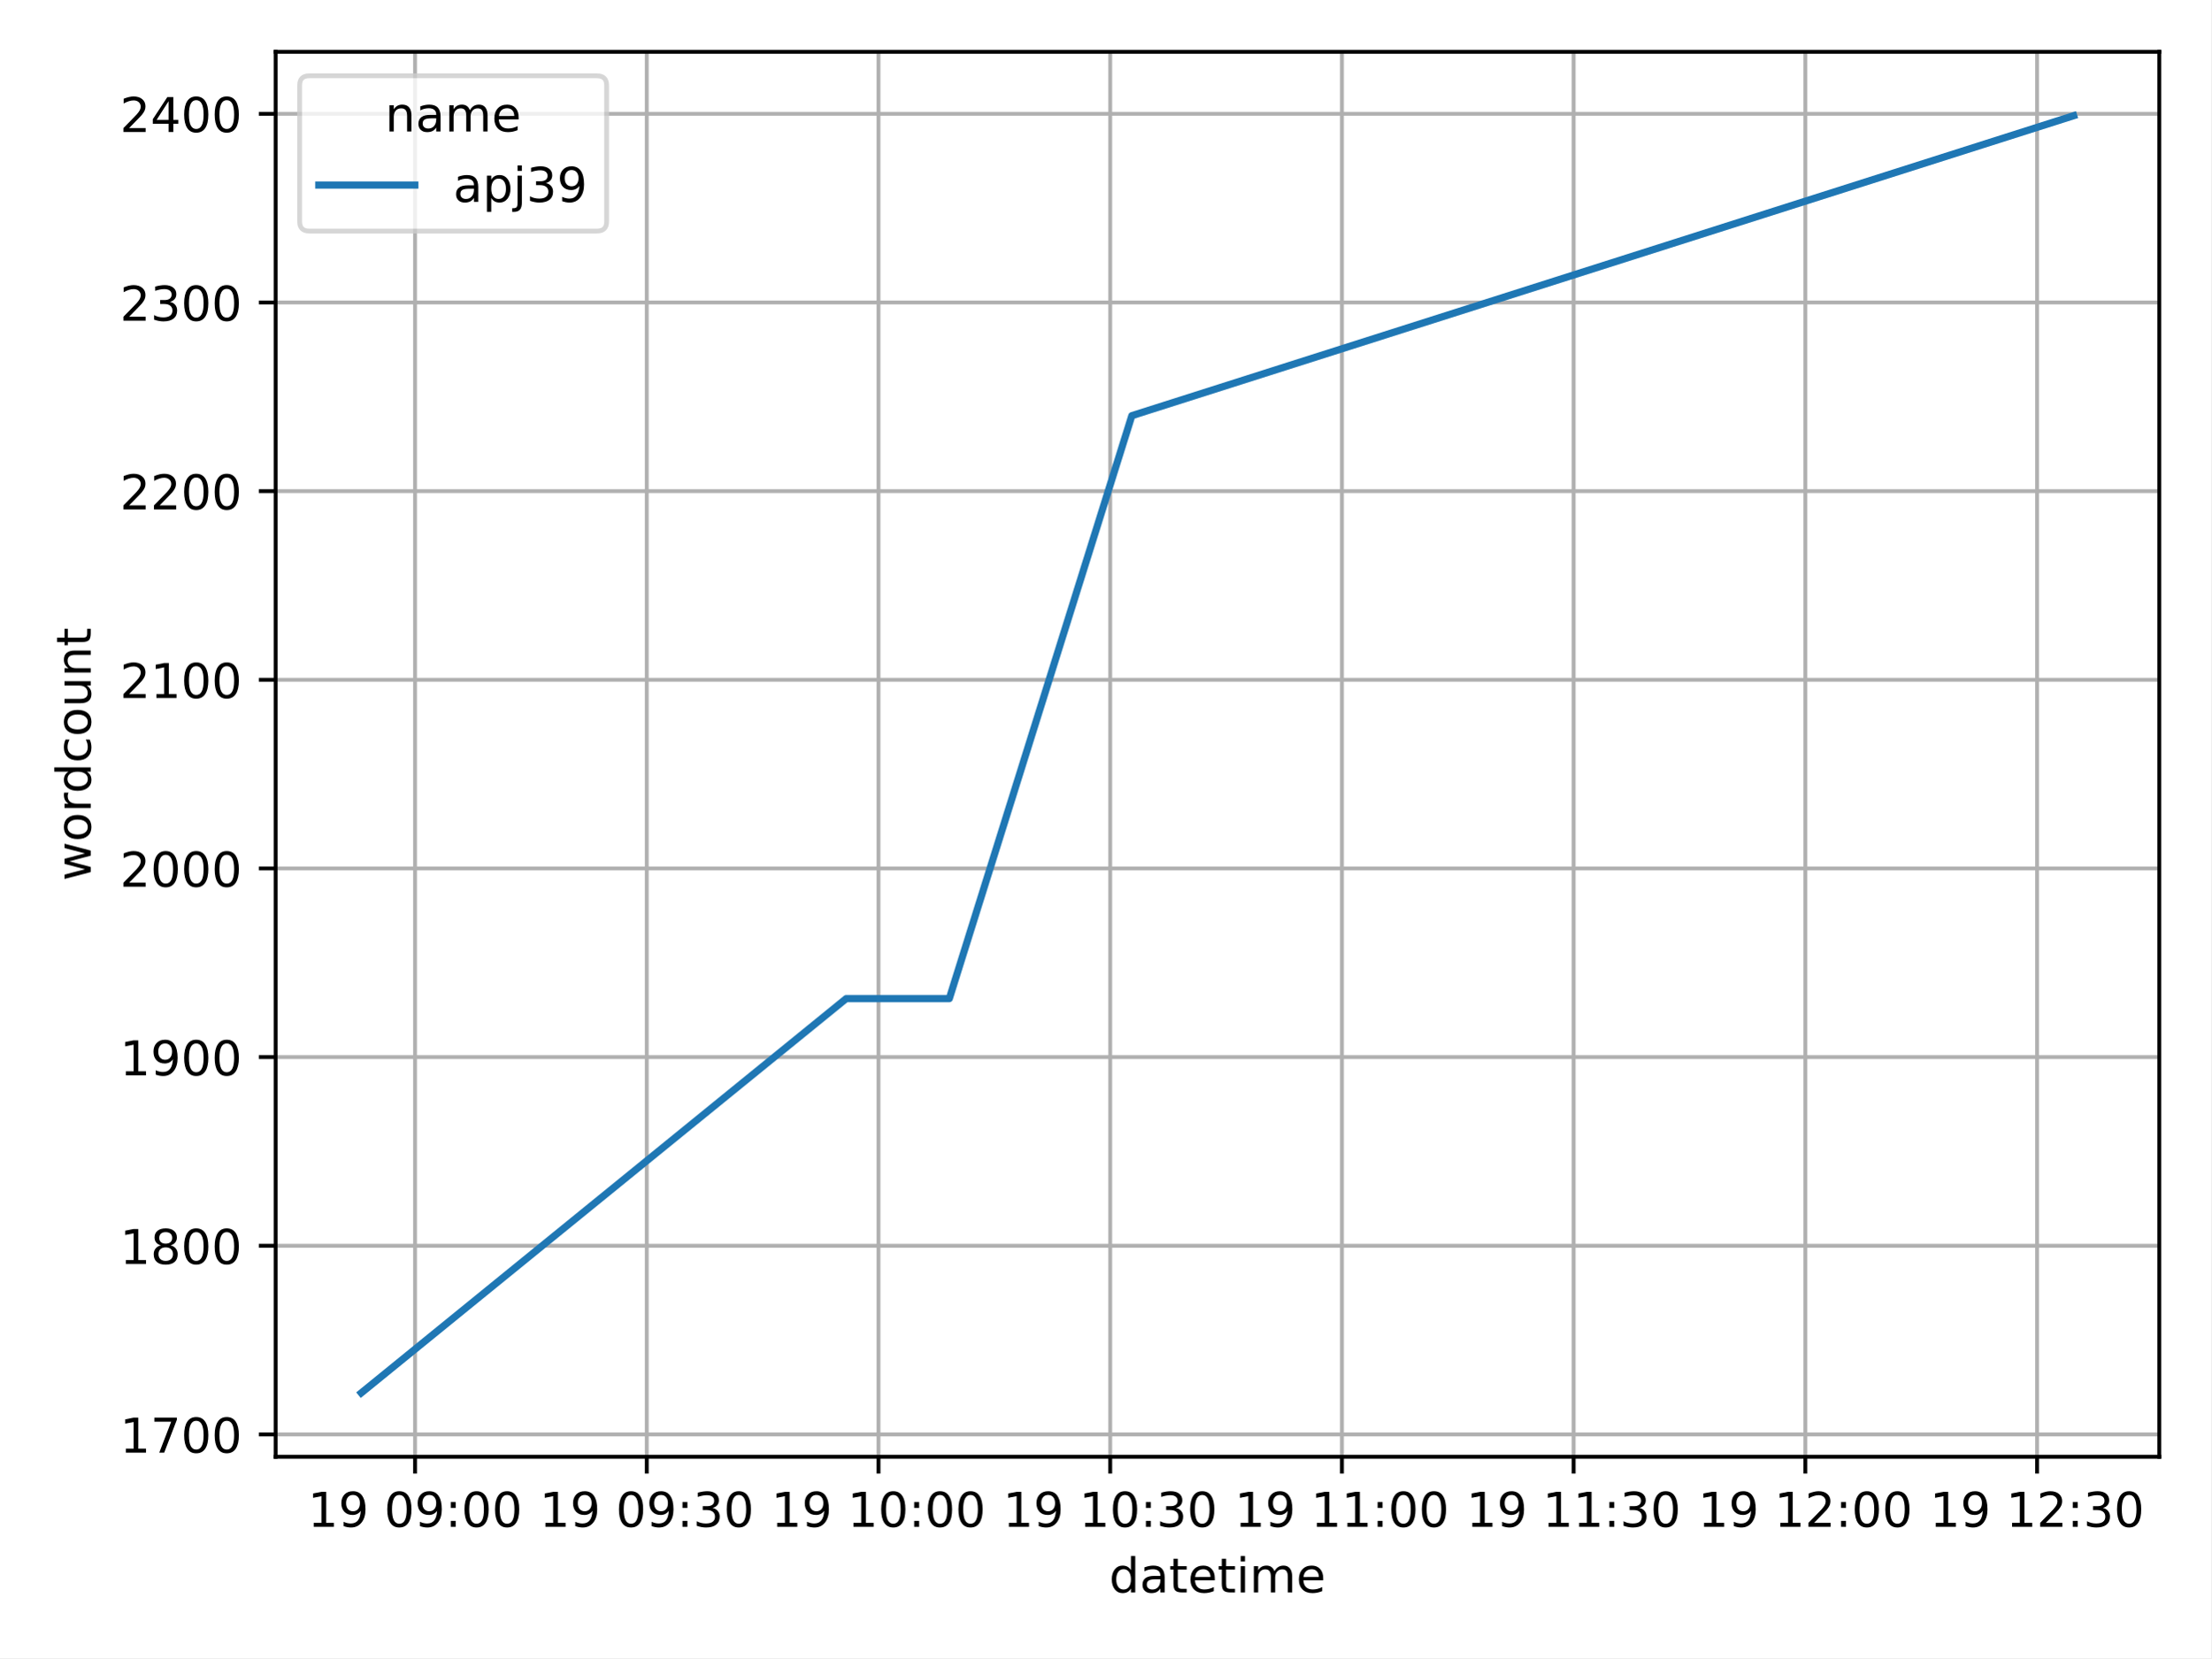
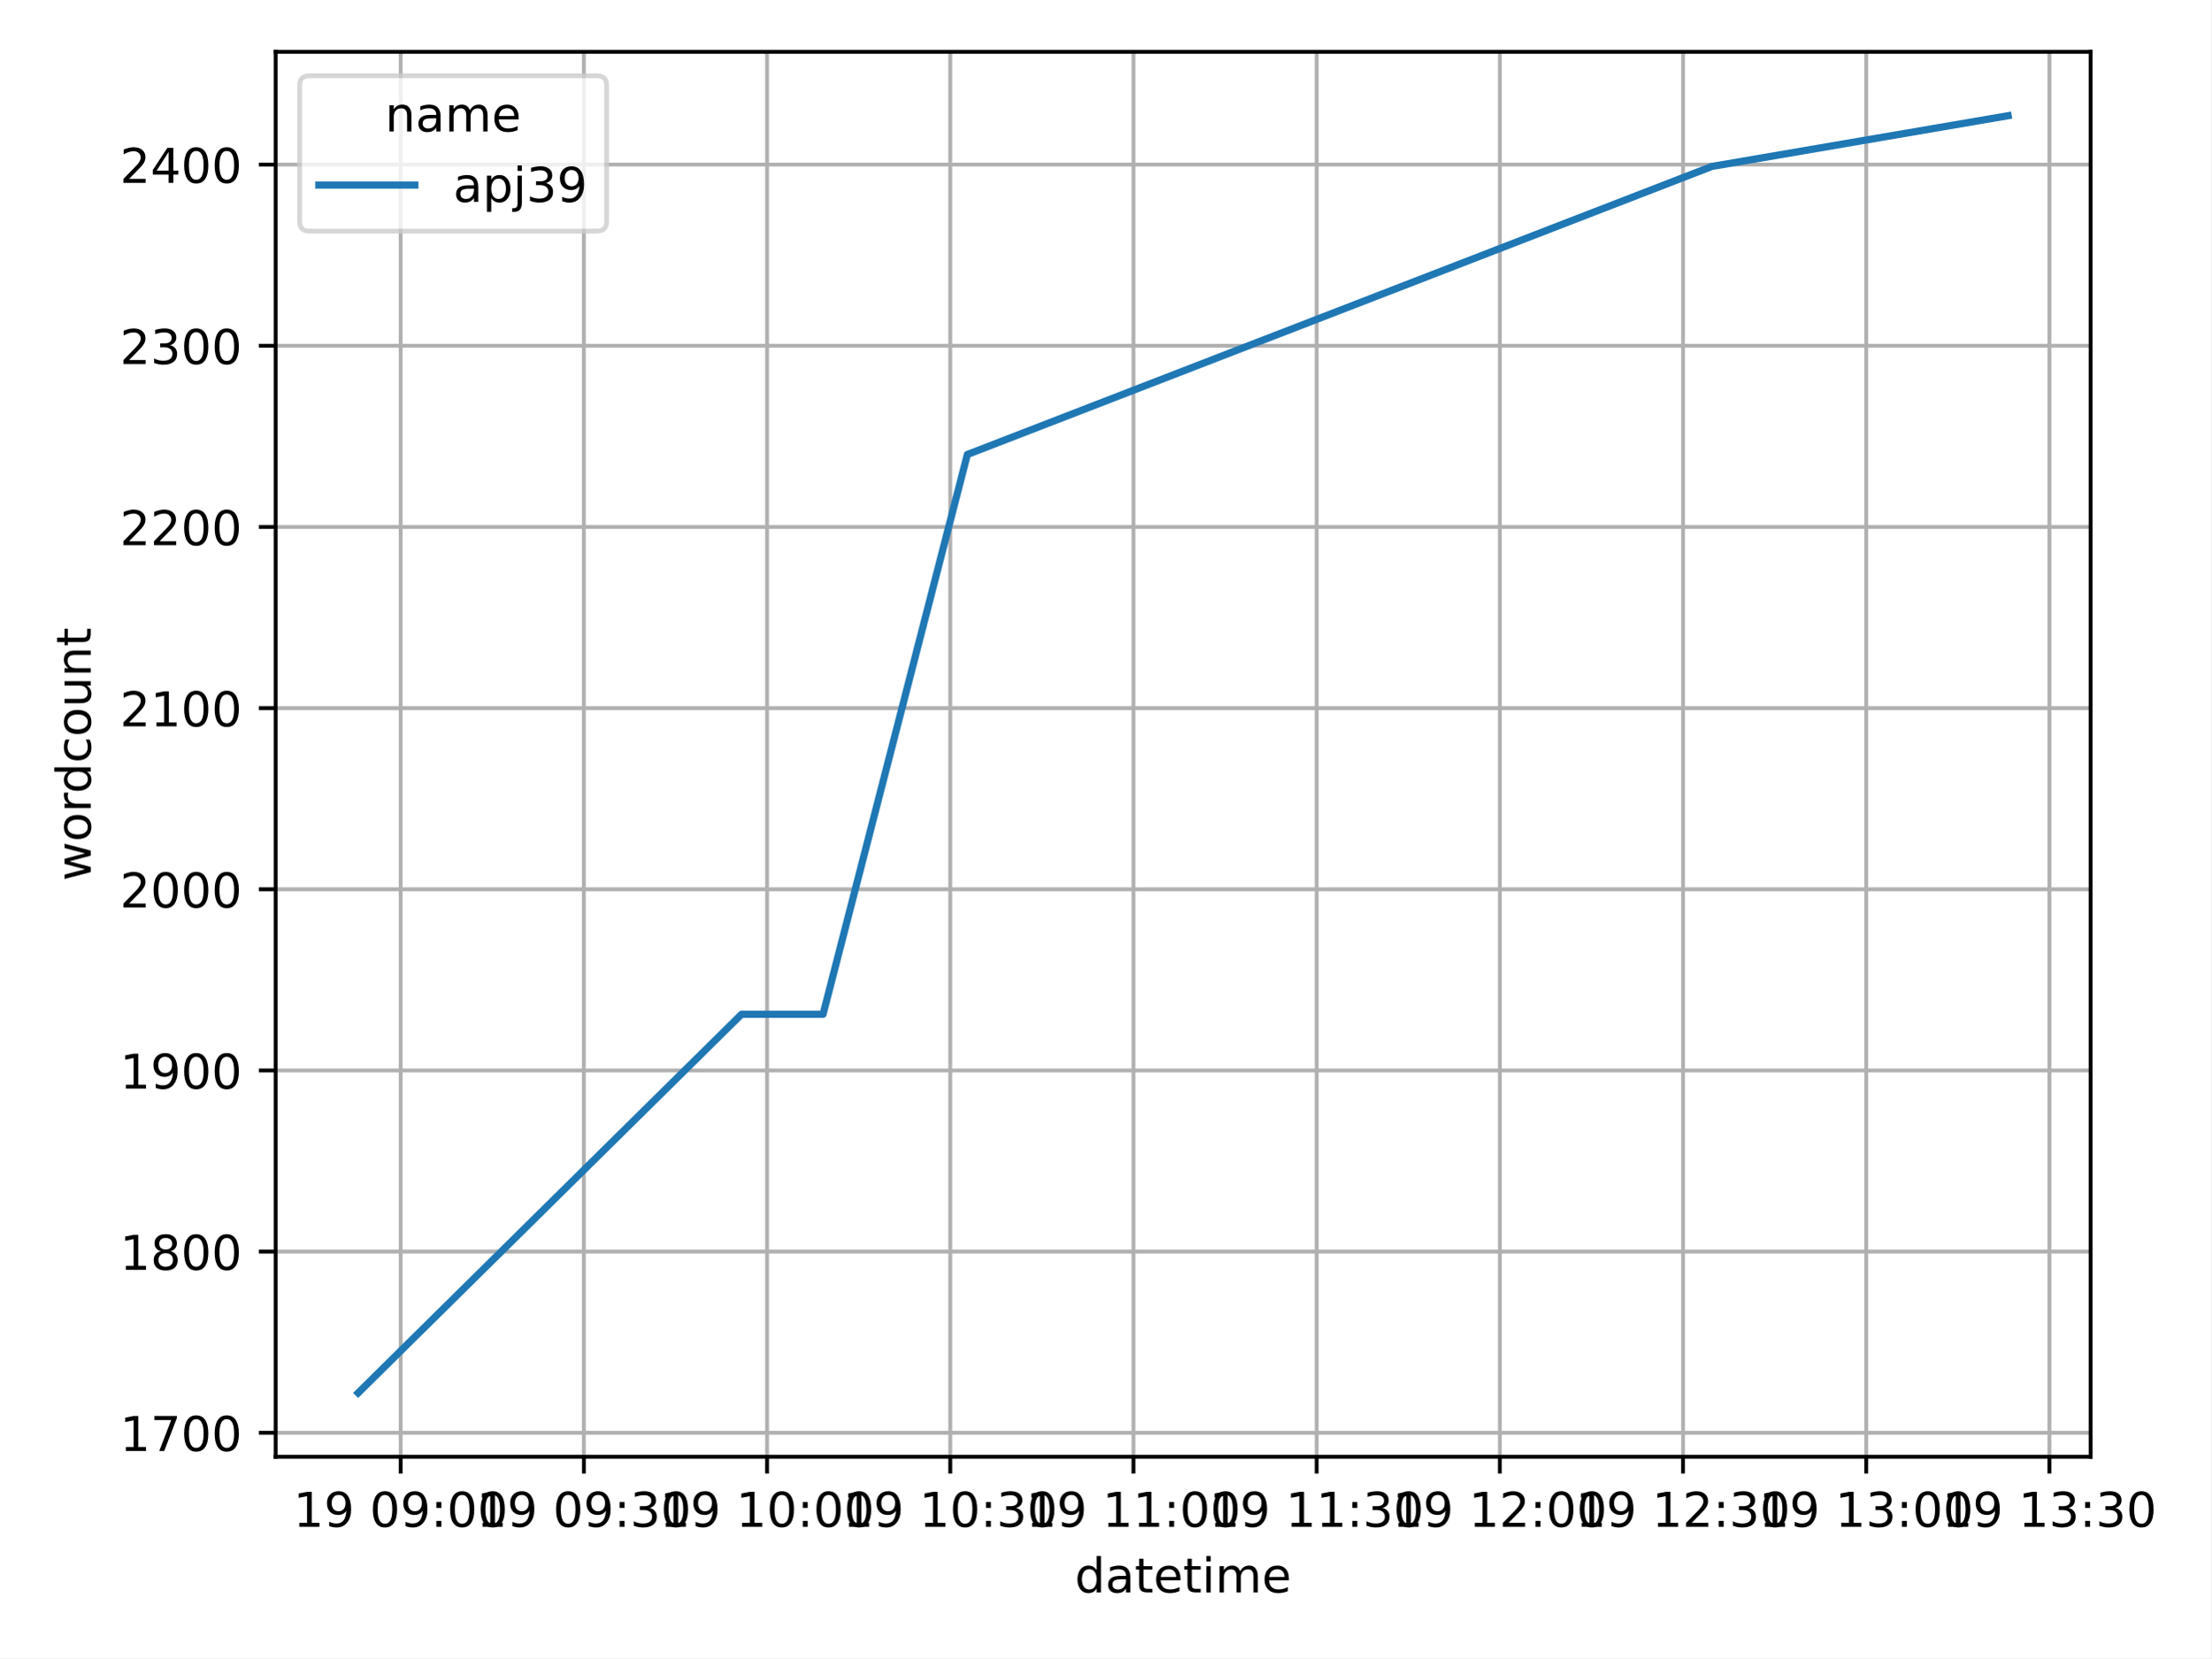
<svg xmlns="http://www.w3.org/2000/svg" xmlns:xlink="http://www.w3.org/1999/xlink" width="460.8pt" height="345.6pt" viewBox="0 0 460.8 345.6" version="1.1">
  <defs>
    <style type="text/css">*{stroke-linejoin: round; stroke-linecap: butt}</style>
  </defs>
  <g id="figure_1">
    <g id="patch_1">
      <path d="M 0 345.6  L 460.8 345.6  L 460.8 0  L 0 0  z " style="fill: #ffffff" />
    </g>
    <g id="axes_1">
      <g id="patch_2">
-         <path d="M 57.44 303.64  L 450 303.64  L 450 10.8  L 57.44 10.8  z " style="fill: #ffffff" />
+         <path d="M 57.44 303.64  L 435.692 303.64  L 435.692 10.8  L 57.44 10.8  z " style="fill: #ffffff" />
      </g>
      <g id="PolyCollection_1" />
      <g id="matplotlib.axis_1">
        <g id="xtick_1">
          <g id="line2d_1">
-             <path d="M 86.498 303.64  L 86.498 10.8  " clip-path="url(#p91f603a2ce)" style="fill: none; stroke: #b0b0b0; stroke-width: 0.8; stroke-linecap: square" />
+             <path d="M 83.499 303.64  L 83.499 10.8  " clip-path="url(#p426b6aafa2)" style="fill: none; stroke: #b0b0b0; stroke-width: 0.8; stroke-linecap: square" />
          </g>
          <g id="line2d_2">
            <defs>
-               <path id="m70b837ba30" d="M 0 0  L 0 3.5  " style="stroke: #000000; stroke-width: 0.8" />
+               <path id="m9cf2db0c47" d="M 0 0  L 0 3.5  " style="stroke: #000000; stroke-width: 0.8" />
            </defs>
            <g>
-               <use xlink:href="#m70b837ba30" x="86.498" y="303.64" style="stroke: #000000; stroke-width: 0.8" />
+               <use xlink:href="#m9cf2db0c47" x="83.499" y="303.64" style="stroke: #000000; stroke-width: 0.8" />
            </g>
          </g>
          <g id="text_1">
-             <g transform="translate(64.13701 318.2384) scale(0.1 -0.1)">
+             <g transform="translate(61.13837 318.2384) scale(0.1 -0.1)">
              <defs>
                <path id="DejaVuSans-31" d="M 794 531  L 1825 531  L 1825 4091  L 703 3866  L 703 4441  L 1819 4666  L 2450 4666  L 2450 531  L 3481 531  L 3481 0  L 794 0  L 794 531  z " transform="scale(0.015625)" />
                <path id="DejaVuSans-39" d="M 703 97  L 703 672  Q 941 559 1184 500  Q 1428 441 1663 441  Q 2288 441 2617 861  Q 2947 1281 2994 2138  Q 2813 1869 2534 1725  Q 2256 1581 1919 1581  Q 1219 1581 811 2004  Q 403 2428 403 3163  Q 403 3881 828 4315  Q 1253 4750 1959 4750  Q 2769 4750 3195 4129  Q 3622 3509 3622 2328  Q 3622 1225 3098 567  Q 2575 -91 1691 -91  Q 1453 -91 1209 -44  Q 966 3 703 97  z M 1959 2075  Q 2384 2075 2632 2365  Q 2881 2656 2881 3163  Q 2881 3666 2632 3958  Q 2384 4250 1959 4250  Q 1534 4250 1286 3958  Q 1038 3666 1038 3163  Q 1038 2656 1286 2365  Q 1534 2075 1959 2075  z " transform="scale(0.015625)" />
                <path id="DejaVuSans-20" transform="scale(0.015625)" />
                <path id="DejaVuSans-30" d="M 2034 4250  Q 1547 4250 1301 3770  Q 1056 3291 1056 2328  Q 1056 1369 1301 889  Q 1547 409 2034 409  Q 2525 409 2770 889  Q 3016 1369 3016 2328  Q 3016 3291 2770 3770  Q 2525 4250 2034 4250  z M 2034 4750  Q 2819 4750 3233 4129  Q 3647 3509 3647 2328  Q 3647 1150 3233 529  Q 2819 -91 2034 -91  Q 1250 -91 836 529  Q 422 1150 422 2328  Q 422 3509 836 4129  Q 1250 4750 2034 4750  z " transform="scale(0.015625)" />
                <path id="DejaVuSans-3a" d="M 750 794  L 1409 794  L 1409 0  L 750 0  L 750 794  z M 750 3309  L 1409 3309  L 1409 2516  L 750 2516  L 750 3309  z " transform="scale(0.015625)" />
              </defs>
              <use xlink:href="#DejaVuSans-31" />
              <use xlink:href="#DejaVuSans-39" x="63.623" />
              <use xlink:href="#DejaVuSans-20" x="127.246" />
              <use xlink:href="#DejaVuSans-30" x="159.033" />
              <use xlink:href="#DejaVuSans-39" x="222.656" />
              <use xlink:href="#DejaVuSans-3a" x="286.279" />
              <use xlink:href="#DejaVuSans-30" x="319.971" />
              <use xlink:href="#DejaVuSans-30" x="383.594" />
            </g>
          </g>
        </g>
        <g id="xtick_2">
          <g id="line2d_3">
-             <path d="M 134.789 303.64  L 134.789 10.8  " clip-path="url(#p91f603a2ce)" style="fill: none; stroke: #b0b0b0; stroke-width: 0.8; stroke-linecap: square" />
+             <path d="M 121.678 303.64  L 121.678 10.8  " clip-path="url(#p426b6aafa2)" style="fill: none; stroke: #b0b0b0; stroke-width: 0.8; stroke-linecap: square" />
          </g>
          <g id="line2d_4">
            <g>
-               <use xlink:href="#m70b837ba30" x="134.789" y="303.64" style="stroke: #000000; stroke-width: 0.8" />
+               <use xlink:href="#m9cf2db0c47" x="121.678" y="303.64" style="stroke: #000000; stroke-width: 0.8" />
            </g>
          </g>
          <g id="text_2">
-             <g transform="translate(112.4283 318.2384) scale(0.1 -0.1)">
+             <g transform="translate(99.3174 318.2384) scale(0.1 -0.1)">
              <defs>
                <path id="DejaVuSans-33" d="M 2597 2516  Q 3050 2419 3304 2112  Q 3559 1806 3559 1356  Q 3559 666 3084 287  Q 2609 -91 1734 -91  Q 1441 -91 1130 -33  Q 819 25 488 141  L 488 750  Q 750 597 1062 519  Q 1375 441 1716 441  Q 2309 441 2620 675  Q 2931 909 2931 1356  Q 2931 1769 2642 2001  Q 2353 2234 1838 2234  L 1294 2234  L 1294 2753  L 1863 2753  Q 2328 2753 2575 2939  Q 2822 3125 2822 3475  Q 2822 3834 2567 4026  Q 2313 4219 1838 4219  Q 1578 4219 1281 4162  Q 984 4106 628 3988  L 628 4550  Q 988 4650 1302 4700  Q 1616 4750 1894 4750  Q 2613 4750 3031 4423  Q 3450 4097 3450 3541  Q 3450 3153 3228 2886  Q 3006 2619 2597 2516  z " transform="scale(0.015625)" />
              </defs>
              <use xlink:href="#DejaVuSans-31" />
              <use xlink:href="#DejaVuSans-39" x="63.623" />
              <use xlink:href="#DejaVuSans-20" x="127.246" />
              <use xlink:href="#DejaVuSans-30" x="159.033" />
              <use xlink:href="#DejaVuSans-39" x="222.656" />
              <use xlink:href="#DejaVuSans-3a" x="286.279" />
              <use xlink:href="#DejaVuSans-33" x="319.971" />
              <use xlink:href="#DejaVuSans-30" x="383.594" />
            </g>
          </g>
        </g>
        <g id="xtick_3">
          <g id="line2d_5">
-             <path d="M 183.081 303.64  L 183.081 10.8  " clip-path="url(#p91f603a2ce)" style="fill: none; stroke: #b0b0b0; stroke-width: 0.8; stroke-linecap: square" />
+             <path d="M 159.857 303.64  L 159.857 10.8  " clip-path="url(#p426b6aafa2)" style="fill: none; stroke: #b0b0b0; stroke-width: 0.8; stroke-linecap: square" />
          </g>
          <g id="line2d_6">
            <g>
-               <use xlink:href="#m70b837ba30" x="183.081" y="303.64" style="stroke: #000000; stroke-width: 0.8" />
+               <use xlink:href="#m9cf2db0c47" x="159.857" y="303.64" style="stroke: #000000; stroke-width: 0.8" />
            </g>
          </g>
          <g id="text_3">
-             <g transform="translate(160.7196 318.2384) scale(0.1 -0.1)">
+             <g transform="translate(137.4964 318.2384) scale(0.1 -0.1)">
              <use xlink:href="#DejaVuSans-31" />
              <use xlink:href="#DejaVuSans-39" x="63.623" />
              <use xlink:href="#DejaVuSans-20" x="127.246" />
              <use xlink:href="#DejaVuSans-31" x="159.033" />
              <use xlink:href="#DejaVuSans-30" x="222.656" />
              <use xlink:href="#DejaVuSans-3a" x="286.279" />
              <use xlink:href="#DejaVuSans-30" x="319.971" />
              <use xlink:href="#DejaVuSans-30" x="383.594" />
            </g>
          </g>
        </g>
        <g id="xtick_4">
          <g id="line2d_7">
-             <path d="M 231.372 303.64  L 231.372 10.8  " clip-path="url(#p91f603a2ce)" style="fill: none; stroke: #b0b0b0; stroke-width: 0.8; stroke-linecap: square" />
+             <path d="M 198.036 303.64  L 198.036 10.8  " clip-path="url(#p426b6aafa2)" style="fill: none; stroke: #b0b0b0; stroke-width: 0.8; stroke-linecap: square" />
          </g>
          <g id="line2d_8">
            <g>
-               <use xlink:href="#m70b837ba30" x="231.372" y="303.64" style="stroke: #000000; stroke-width: 0.8" />
+               <use xlink:href="#m9cf2db0c47" x="198.036" y="303.64" style="stroke: #000000; stroke-width: 0.8" />
            </g>
          </g>
          <g id="text_4">
-             <g transform="translate(209.0109 318.2384) scale(0.1 -0.1)">
+             <g transform="translate(175.6755 318.2384) scale(0.1 -0.1)">
              <use xlink:href="#DejaVuSans-31" />
              <use xlink:href="#DejaVuSans-39" x="63.623" />
              <use xlink:href="#DejaVuSans-20" x="127.246" />
              <use xlink:href="#DejaVuSans-31" x="159.033" />
              <use xlink:href="#DejaVuSans-30" x="222.656" />
              <use xlink:href="#DejaVuSans-3a" x="286.279" />
              <use xlink:href="#DejaVuSans-33" x="319.971" />
              <use xlink:href="#DejaVuSans-30" x="383.594" />
            </g>
          </g>
        </g>
        <g id="xtick_5">
          <g id="line2d_9">
-             <path d="M 279.663 303.64  L 279.663 10.8  " clip-path="url(#p91f603a2ce)" style="fill: none; stroke: #b0b0b0; stroke-width: 0.8; stroke-linecap: square" />
+             <path d="M 236.215 303.64  L 236.215 10.8  " clip-path="url(#p426b6aafa2)" style="fill: none; stroke: #b0b0b0; stroke-width: 0.8; stroke-linecap: square" />
          </g>
          <g id="line2d_10">
            <g>
-               <use xlink:href="#m70b837ba30" x="279.663" y="303.64" style="stroke: #000000; stroke-width: 0.8" />
+               <use xlink:href="#m9cf2db0c47" x="236.215" y="303.64" style="stroke: #000000; stroke-width: 0.8" />
            </g>
          </g>
          <g id="text_5">
-             <g transform="translate(257.3022 318.2384) scale(0.1 -0.1)">
+             <g transform="translate(213.8545 318.2384) scale(0.1 -0.1)">
              <use xlink:href="#DejaVuSans-31" />
              <use xlink:href="#DejaVuSans-39" x="63.623" />
              <use xlink:href="#DejaVuSans-20" x="127.246" />
              <use xlink:href="#DejaVuSans-31" x="159.033" />
              <use xlink:href="#DejaVuSans-31" x="222.656" />
              <use xlink:href="#DejaVuSans-3a" x="286.279" />
              <use xlink:href="#DejaVuSans-30" x="319.971" />
              <use xlink:href="#DejaVuSans-30" x="383.594" />
            </g>
          </g>
        </g>
        <g id="xtick_6">
          <g id="line2d_11">
-             <path d="M 327.954 303.64  L 327.954 10.8  " clip-path="url(#p91f603a2ce)" style="fill: none; stroke: #b0b0b0; stroke-width: 0.8; stroke-linecap: square" />
+             <path d="M 274.394 303.64  L 274.394 10.8  " clip-path="url(#p426b6aafa2)" style="fill: none; stroke: #b0b0b0; stroke-width: 0.8; stroke-linecap: square" />
          </g>
          <g id="line2d_12">
            <g>
-               <use xlink:href="#m70b837ba30" x="327.954" y="303.64" style="stroke: #000000; stroke-width: 0.8" />
+               <use xlink:href="#m9cf2db0c47" x="274.394" y="303.64" style="stroke: #000000; stroke-width: 0.8" />
            </g>
          </g>
          <g id="text_6">
-             <g transform="translate(305.5935 318.2384) scale(0.1 -0.1)">
+             <g transform="translate(252.0335 318.2384) scale(0.1 -0.1)">
              <use xlink:href="#DejaVuSans-31" />
              <use xlink:href="#DejaVuSans-39" x="63.623" />
              <use xlink:href="#DejaVuSans-20" x="127.246" />
              <use xlink:href="#DejaVuSans-31" x="159.033" />
              <use xlink:href="#DejaVuSans-31" x="222.656" />
              <use xlink:href="#DejaVuSans-3a" x="286.279" />
              <use xlink:href="#DejaVuSans-33" x="319.971" />
              <use xlink:href="#DejaVuSans-30" x="383.594" />
            </g>
          </g>
        </g>
        <g id="xtick_7">
          <g id="line2d_13">
-             <path d="M 376.246 303.64  L 376.246 10.8  " clip-path="url(#p91f603a2ce)" style="fill: none; stroke: #b0b0b0; stroke-width: 0.8; stroke-linecap: square" />
+             <path d="M 312.573 303.64  L 312.573 10.8  " clip-path="url(#p426b6aafa2)" style="fill: none; stroke: #b0b0b0; stroke-width: 0.8; stroke-linecap: square" />
          </g>
          <g id="line2d_14">
            <g>
-               <use xlink:href="#m70b837ba30" x="376.246" y="303.64" style="stroke: #000000; stroke-width: 0.8" />
+               <use xlink:href="#m9cf2db0c47" x="312.573" y="303.64" style="stroke: #000000; stroke-width: 0.8" />
            </g>
          </g>
          <g id="text_7">
-             <g transform="translate(353.8848 318.2384) scale(0.1 -0.1)">
+             <g transform="translate(290.2125 318.2384) scale(0.1 -0.1)">
              <defs>
                <path id="DejaVuSans-32" d="M 1228 531  L 3431 531  L 3431 0  L 469 0  L 469 531  Q 828 903 1448 1529  Q 2069 2156 2228 2338  Q 2531 2678 2651 2914  Q 2772 3150 2772 3378  Q 2772 3750 2511 3984  Q 2250 4219 1831 4219  Q 1534 4219 1204 4116  Q 875 4013 500 3803  L 500 4441  Q 881 4594 1212 4672  Q 1544 4750 1819 4750  Q 2544 4750 2975 4387  Q 3406 4025 3406 3419  Q 3406 3131 3298 2873  Q 3191 2616 2906 2266  Q 2828 2175 2409 1742  Q 1991 1309 1228 531  z " transform="scale(0.015625)" />
              </defs>
              <use xlink:href="#DejaVuSans-31" />
              <use xlink:href="#DejaVuSans-39" x="63.623" />
              <use xlink:href="#DejaVuSans-20" x="127.246" />
              <use xlink:href="#DejaVuSans-31" x="159.033" />
              <use xlink:href="#DejaVuSans-32" x="222.656" />
              <use xlink:href="#DejaVuSans-3a" x="286.279" />
              <use xlink:href="#DejaVuSans-30" x="319.971" />
              <use xlink:href="#DejaVuSans-30" x="383.594" />
            </g>
          </g>
        </g>
        <g id="xtick_8">
          <g id="line2d_15">
-             <path d="M 424.537 303.64  L 424.537 10.8  " clip-path="url(#p91f603a2ce)" style="fill: none; stroke: #b0b0b0; stroke-width: 0.8; stroke-linecap: square" />
+             <path d="M 350.752 303.64  L 350.752 10.8  " clip-path="url(#p426b6aafa2)" style="fill: none; stroke: #b0b0b0; stroke-width: 0.8; stroke-linecap: square" />
          </g>
          <g id="line2d_16">
            <g>
-               <use xlink:href="#m70b837ba30" x="424.537" y="303.64" style="stroke: #000000; stroke-width: 0.8" />
+               <use xlink:href="#m9cf2db0c47" x="350.752" y="303.64" style="stroke: #000000; stroke-width: 0.8" />
            </g>
          </g>
          <g id="text_8">
-             <g transform="translate(402.1761 318.2384) scale(0.1 -0.1)">
+             <g transform="translate(328.3916 318.2384) scale(0.1 -0.1)">
              <use xlink:href="#DejaVuSans-31" />
              <use xlink:href="#DejaVuSans-39" x="63.623" />
              <use xlink:href="#DejaVuSans-20" x="127.246" />
              <use xlink:href="#DejaVuSans-31" x="159.033" />
              <use xlink:href="#DejaVuSans-32" x="222.656" />
              <use xlink:href="#DejaVuSans-3a" x="286.279" />
              <use xlink:href="#DejaVuSans-33" x="319.971" />
              <use xlink:href="#DejaVuSans-30" x="383.594" />
            </g>
          </g>
        </g>
-         <g id="text_9">
-           <g transform="translate(231.1489 331.9166) scale(0.1 -0.1)">
+         <g id="xtick_9">
+           <g id="line2d_17">
+             <path d="M 388.932 303.64  L 388.932 10.8  " clip-path="url(#p426b6aafa2)" style="fill: none; stroke: #b0b0b0; stroke-width: 0.8; stroke-linecap: square" />
+           </g>
+           <g id="line2d_18">
+             <g>
+               <use xlink:href="#m9cf2db0c47" x="388.932" y="303.64" style="stroke: #000000; stroke-width: 0.8" />
+             </g>
+           </g>
+           <g id="text_9">
+             <g transform="translate(366.5706 318.2384) scale(0.1 -0.1)">
+               <use xlink:href="#DejaVuSans-31" />
+               <use xlink:href="#DejaVuSans-39" x="63.623" />
+               <use xlink:href="#DejaVuSans-20" x="127.246" />
+               <use xlink:href="#DejaVuSans-31" x="159.033" />
+               <use xlink:href="#DejaVuSans-33" x="222.656" />
+               <use xlink:href="#DejaVuSans-3a" x="286.279" />
+               <use xlink:href="#DejaVuSans-30" x="319.971" />
+               <use xlink:href="#DejaVuSans-30" x="383.594" />
+             </g>
+           </g>
+         </g>
+         <g id="xtick_10">
+           <g id="line2d_19">
+             <path d="M 427.111 303.64  L 427.111 10.8  " clip-path="url(#p426b6aafa2)" style="fill: none; stroke: #b0b0b0; stroke-width: 0.8; stroke-linecap: square" />
+           </g>
+           <g id="line2d_20">
+             <g>
+               <use xlink:href="#m9cf2db0c47" x="427.111" y="303.64" style="stroke: #000000; stroke-width: 0.8" />
+             </g>
+           </g>
+           <g id="text_10">
+             <g transform="translate(404.7496 318.2384) scale(0.1 -0.1)">
+               <use xlink:href="#DejaVuSans-31" />
+               <use xlink:href="#DejaVuSans-39" x="63.623" />
+               <use xlink:href="#DejaVuSans-20" x="127.246" />
+               <use xlink:href="#DejaVuSans-31" x="159.033" />
+               <use xlink:href="#DejaVuSans-33" x="222.656" />
+               <use xlink:href="#DejaVuSans-3a" x="286.279" />
+               <use xlink:href="#DejaVuSans-33" x="319.971" />
+               <use xlink:href="#DejaVuSans-30" x="383.594" />
+             </g>
+           </g>
+         </g>
+         <g id="text_11">
+           <g transform="translate(223.9951 331.9166) scale(0.1 -0.1)">
            <defs>
              <path id="DejaVuSans-64" d="M 2906 2969  L 2906 4863  L 3481 4863  L 3481 0  L 2906 0  L 2906 525  Q 2725 213 2448 61  Q 2172 -91 1784 -91  Q 1150 -91 751 415  Q 353 922 353 1747  Q 353 2572 751 3078  Q 1150 3584 1784 3584  Q 2172 3584 2448 3432  Q 2725 3281 2906 2969  z M 947 1747  Q 947 1113 1208 752  Q 1469 391 1925 391  Q 2381 391 2643 752  Q 2906 1113 2906 1747  Q 2906 2381 2643 2742  Q 2381 3103 1925 3103  Q 1469 3103 1208 2742  Q 947 2381 947 1747  z " transform="scale(0.015625)" />
              <path id="DejaVuSans-61" d="M 2194 1759  Q 1497 1759 1228 1600  Q 959 1441 959 1056  Q 959 750 1161 570  Q 1363 391 1709 391  Q 2188 391 2477 730  Q 2766 1069 2766 1631  L 2766 1759  L 2194 1759  z M 3341 1997  L 3341 0  L 2766 0  L 2766 531  Q 2569 213 2275 61  Q 1981 -91 1556 -91  Q 1019 -91 701 211  Q 384 513 384 1019  Q 384 1609 779 1909  Q 1175 2209 1959 2209  L 2766 2209  L 2766 2266  Q 2766 2663 2505 2880  Q 2244 3097 1772 3097  Q 1472 3097 1187 3025  Q 903 2953 641 2809  L 641 3341  Q 956 3463 1253 3523  Q 1550 3584 1831 3584  Q 2591 3584 2966 3190  Q 3341 2797 3341 1997  z " transform="scale(0.015625)" />
              <path id="DejaVuSans-74" d="M 1172 4494  L 1172 3500  L 2356 3500  L 2356 3053  L 1172 3053  L 1172 1153  Q 1172 725 1289 603  Q 1406 481 1766 481  L 2356 481  L 2356 0  L 1766 0  Q 1100 0 847 248  Q 594 497 594 1153  L 594 3053  L 172 3053  L 172 3500  L 594 3500  L 594 4494  L 1172 4494  z " transform="scale(0.015625)" />
              <path id="DejaVuSans-65" d="M 3597 1894  L 3597 1613  L 953 1613  Q 991 1019 1311 708  Q 1631 397 2203 397  Q 2534 397 2845 478  Q 3156 559 3463 722  L 3463 178  Q 3153 47 2828 -22  Q 2503 -91 2169 -91  Q 1331 -91 842 396  Q 353 884 353 1716  Q 353 2575 817 3079  Q 1281 3584 2069 3584  Q 2775 3584 3186 3129  Q 3597 2675 3597 1894  z M 3022 2063  Q 3016 2534 2758 2815  Q 2500 3097 2075 3097  Q 1594 3097 1305 2825  Q 1016 2553 972 2059  L 3022 2063  z " transform="scale(0.015625)" />
              <path id="DejaVuSans-69" d="M 603 3500  L 1178 3500  L 1178 0  L 603 0  L 603 3500  z M 603 4863  L 1178 4863  L 1178 4134  L 603 4134  L 603 4863  z " transform="scale(0.015625)" />
              <path id="DejaVuSans-6d" d="M 3328 2828  Q 3544 3216 3844 3400  Q 4144 3584 4550 3584  Q 5097 3584 5394 3201  Q 5691 2819 5691 2113  L 5691 0  L 5113 0  L 5113 2094  Q 5113 2597 4934 2840  Q 4756 3084 4391 3084  Q 3944 3084 3684 2787  Q 3425 2491 3425 1978  L 3425 0  L 2847 0  L 2847 2094  Q 2847 2600 2669 2842  Q 2491 3084 2119 3084  Q 1678 3084 1418 2786  Q 1159 2488 1159 1978  L 1159 0  L 581 0  L 581 3500  L 1159 3500  L 1159 2956  Q 1356 3278 1631 3431  Q 1906 3584 2284 3584  Q 2666 3584 2933 3390  Q 3200 3197 3328 2828  z " transform="scale(0.015625)" />
            </defs>
            <use xlink:href="#DejaVuSans-64" />
            <use xlink:href="#DejaVuSans-61" x="63.477" />
            <use xlink:href="#DejaVuSans-74" x="124.756" />
            <use xlink:href="#DejaVuSans-65" x="163.965" />
            <use xlink:href="#DejaVuSans-74" x="225.488" />
            <use xlink:href="#DejaVuSans-69" x="264.697" />
            <use xlink:href="#DejaVuSans-6d" x="292.48" />
            <use xlink:href="#DejaVuSans-65" x="389.893" />
          </g>
        </g>
      </g>
      <g id="matplotlib.axis_2">
        <g id="ytick_1">
-           <g id="line2d_17">
-             <path d="M 57.44 298.98  L 450 298.98  " clip-path="url(#p91f603a2ce)" style="fill: none; stroke: #b0b0b0; stroke-width: 0.8; stroke-linecap: square" />
-           </g>
-           <g id="line2d_18">
+           <g id="line2d_21">
+             <path d="M 57.44 298.637  L 435.692 298.637  " clip-path="url(#p426b6aafa2)" style="fill: none; stroke: #b0b0b0; stroke-width: 0.8; stroke-linecap: square" />
+           </g>
+           <g id="line2d_22">
            <defs>
-               <path id="m3e12770271" d="M 0 0  L -3.5 0  " style="stroke: #000000; stroke-width: 0.8" />
+               <path id="m12d762f807" d="M 0 0  L -3.5 0  " style="stroke: #000000; stroke-width: 0.8" />
            </defs>
            <g>
-               <use xlink:href="#m3e12770271" x="57.44" y="298.98" style="stroke: #000000; stroke-width: 0.8" />
-             </g>
-           </g>
-           <g id="text_10">
-             <g transform="translate(24.99 302.7794) scale(0.1 -0.1)">
+               <use xlink:href="#m12d762f807" x="57.44" y="298.637" style="stroke: #000000; stroke-width: 0.8" />
+             </g>
+           </g>
+           <g id="text_12">
+             <g transform="translate(24.99 302.4358) scale(0.1 -0.1)">
              <defs>
                <path id="DejaVuSans-37" d="M 525 4666  L 3525 4666  L 3525 4397  L 1831 0  L 1172 0  L 2766 4134  L 525 4134  L 525 4666  z " transform="scale(0.015625)" />
              </defs>
              <use xlink:href="#DejaVuSans-31" />
              <use xlink:href="#DejaVuSans-37" x="63.623" />
              <use xlink:href="#DejaVuSans-30" x="127.246" />
              <use xlink:href="#DejaVuSans-30" x="190.869" />
            </g>
          </g>
        </g>
        <g id="ytick_2">
-           <g id="line2d_19">
-             <path d="M 57.44 259.657  L 450 259.657  " clip-path="url(#p91f603a2ce)" style="fill: none; stroke: #b0b0b0; stroke-width: 0.8; stroke-linecap: square" />
-           </g>
-           <g id="line2d_20">
-             <g>
-               <use xlink:href="#m3e12770271" x="57.44" y="259.657" style="stroke: #000000; stroke-width: 0.8" />
-             </g>
-           </g>
-           <g id="text_11">
-             <g transform="translate(24.99 263.4562) scale(0.1 -0.1)">
+           <g id="line2d_23">
+             <path d="M 57.44 260.875  L 435.692 260.875  " clip-path="url(#p426b6aafa2)" style="fill: none; stroke: #b0b0b0; stroke-width: 0.8; stroke-linecap: square" />
+           </g>
+           <g id="line2d_24">
+             <g>
+               <use xlink:href="#m12d762f807" x="57.44" y="260.875" style="stroke: #000000; stroke-width: 0.8" />
+             </g>
+           </g>
+           <g id="text_13">
+             <g transform="translate(24.99 264.6744) scale(0.1 -0.1)">
              <defs>
                <path id="DejaVuSans-38" d="M 2034 2216  Q 1584 2216 1326 1975  Q 1069 1734 1069 1313  Q 1069 891 1326 650  Q 1584 409 2034 409  Q 2484 409 2743 651  Q 3003 894 3003 1313  Q 3003 1734 2745 1975  Q 2488 2216 2034 2216  z M 1403 2484  Q 997 2584 770 2862  Q 544 3141 544 3541  Q 544 4100 942 4425  Q 1341 4750 2034 4750  Q 2731 4750 3128 4425  Q 3525 4100 3525 3541  Q 3525 3141 3298 2862  Q 3072 2584 2669 2484  Q 3125 2378 3379 2068  Q 3634 1759 3634 1313  Q 3634 634 3220 271  Q 2806 -91 2034 -91  Q 1263 -91 848 271  Q 434 634 434 1313  Q 434 1759 690 2068  Q 947 2378 1403 2484  z M 1172 3481  Q 1172 3119 1398 2916  Q 1625 2713 2034 2713  Q 2441 2713 2670 2916  Q 2900 3119 2900 3481  Q 2900 3844 2670 4047  Q 2441 4250 2034 4250  Q 1625 4250 1398 4047  Q 1172 3844 1172 3481  z " transform="scale(0.015625)" />
              </defs>
              <use xlink:href="#DejaVuSans-31" />
              <use xlink:href="#DejaVuSans-38" x="63.623" />
              <use xlink:href="#DejaVuSans-30" x="127.246" />
              <use xlink:href="#DejaVuSans-30" x="190.869" />
            </g>
          </g>
        </g>
        <g id="ytick_3">
-           <g id="line2d_21">
-             <path d="M 57.44 220.334  L 450 220.334  " clip-path="url(#p91f603a2ce)" style="fill: none; stroke: #b0b0b0; stroke-width: 0.8; stroke-linecap: square" />
-           </g>
-           <g id="line2d_22">
-             <g>
-               <use xlink:href="#m3e12770271" x="57.44" y="220.334" style="stroke: #000000; stroke-width: 0.8" />
-             </g>
-           </g>
-           <g id="text_12">
-             <g transform="translate(24.99 224.133) scale(0.1 -0.1)">
+           <g id="line2d_25">
+             <path d="M 57.44 223.114  L 435.692 223.114  " clip-path="url(#p426b6aafa2)" style="fill: none; stroke: #b0b0b0; stroke-width: 0.8; stroke-linecap: square" />
+           </g>
+           <g id="line2d_26">
+             <g>
+               <use xlink:href="#m12d762f807" x="57.44" y="223.114" style="stroke: #000000; stroke-width: 0.8" />
+             </g>
+           </g>
+           <g id="text_14">
+             <g transform="translate(24.99 226.9129) scale(0.1 -0.1)">
              <use xlink:href="#DejaVuSans-31" />
              <use xlink:href="#DejaVuSans-39" x="63.623" />
              <use xlink:href="#DejaVuSans-30" x="127.246" />
              <use xlink:href="#DejaVuSans-30" x="190.869" />
            </g>
          </g>
        </g>
        <g id="ytick_4">
-           <g id="line2d_23">
-             <path d="M 57.44 181.011  L 450 181.011  " clip-path="url(#p91f603a2ce)" style="fill: none; stroke: #b0b0b0; stroke-width: 0.8; stroke-linecap: square" />
-           </g>
-           <g id="line2d_24">
-             <g>
-               <use xlink:href="#m3e12770271" x="57.44" y="181.011" style="stroke: #000000; stroke-width: 0.8" />
-             </g>
-           </g>
-           <g id="text_13">
-             <g transform="translate(24.99 184.8098) scale(0.1 -0.1)">
+           <g id="line2d_27">
+             <path d="M 57.44 185.352  L 435.692 185.352  " clip-path="url(#p426b6aafa2)" style="fill: none; stroke: #b0b0b0; stroke-width: 0.8; stroke-linecap: square" />
+           </g>
+           <g id="line2d_28">
+             <g>
+               <use xlink:href="#m12d762f807" x="57.44" y="185.352" style="stroke: #000000; stroke-width: 0.8" />
+             </g>
+           </g>
+           <g id="text_15">
+             <g transform="translate(24.99 189.1515) scale(0.1 -0.1)">
              <use xlink:href="#DejaVuSans-32" />
              <use xlink:href="#DejaVuSans-30" x="63.623" />
              <use xlink:href="#DejaVuSans-30" x="127.246" />
              <use xlink:href="#DejaVuSans-30" x="190.869" />
            </g>
          </g>
        </g>
        <g id="ytick_5">
-           <g id="line2d_25">
-             <path d="M 57.44 141.687  L 450 141.687  " clip-path="url(#p91f603a2ce)" style="fill: none; stroke: #b0b0b0; stroke-width: 0.8; stroke-linecap: square" />
-           </g>
-           <g id="line2d_26">
-             <g>
-               <use xlink:href="#m3e12770271" x="57.44" y="141.687" style="stroke: #000000; stroke-width: 0.8" />
-             </g>
-           </g>
-           <g id="text_14">
-             <g transform="translate(24.99 145.4865) scale(0.1 -0.1)">
+           <g id="line2d_29">
+             <path d="M 57.44 147.591  L 435.692 147.591  " clip-path="url(#p426b6aafa2)" style="fill: none; stroke: #b0b0b0; stroke-width: 0.8; stroke-linecap: square" />
+           </g>
+           <g id="line2d_30">
+             <g>
+               <use xlink:href="#m12d762f807" x="57.44" y="147.591" style="stroke: #000000; stroke-width: 0.8" />
+             </g>
+           </g>
+           <g id="text_16">
+             <g transform="translate(24.99 151.3901) scale(0.1 -0.1)">
              <use xlink:href="#DejaVuSans-32" />
              <use xlink:href="#DejaVuSans-31" x="63.623" />
              <use xlink:href="#DejaVuSans-30" x="127.246" />
              <use xlink:href="#DejaVuSans-30" x="190.869" />
            </g>
          </g>
        </g>
        <g id="ytick_6">
-           <g id="line2d_27">
-             <path d="M 57.44 102.364  L 450 102.364  " clip-path="url(#p91f603a2ce)" style="fill: none; stroke: #b0b0b0; stroke-width: 0.8; stroke-linecap: square" />
-           </g>
-           <g id="line2d_28">
-             <g>
-               <use xlink:href="#m3e12770271" x="57.44" y="102.364" style="stroke: #000000; stroke-width: 0.8" />
-             </g>
-           </g>
-           <g id="text_15">
-             <g transform="translate(24.99 106.1633) scale(0.1 -0.1)">
+           <g id="line2d_31">
+             <path d="M 57.44 109.829  L 435.692 109.829  " clip-path="url(#p426b6aafa2)" style="fill: none; stroke: #b0b0b0; stroke-width: 0.8; stroke-linecap: square" />
+           </g>
+           <g id="line2d_32">
+             <g>
+               <use xlink:href="#m12d762f807" x="57.44" y="109.829" style="stroke: #000000; stroke-width: 0.8" />
+             </g>
+           </g>
+           <g id="text_17">
+             <g transform="translate(24.99 113.6286) scale(0.1 -0.1)">
              <use xlink:href="#DejaVuSans-32" />
              <use xlink:href="#DejaVuSans-32" x="63.623" />
              <use xlink:href="#DejaVuSans-30" x="127.246" />
              <use xlink:href="#DejaVuSans-30" x="190.869" />
            </g>
          </g>
        </g>
        <g id="ytick_7">
-           <g id="line2d_29">
-             <path d="M 57.44 63.041  L 450 63.041  " clip-path="url(#p91f603a2ce)" style="fill: none; stroke: #b0b0b0; stroke-width: 0.8; stroke-linecap: square" />
-           </g>
-           <g id="line2d_30">
-             <g>
-               <use xlink:href="#m3e12770271" x="57.44" y="63.041" style="stroke: #000000; stroke-width: 0.8" />
-             </g>
-           </g>
-           <g id="text_16">
-             <g transform="translate(24.99 66.84011) scale(0.1 -0.1)">
+           <g id="line2d_33">
+             <path d="M 57.44 72.068  L 435.692 72.068  " clip-path="url(#p426b6aafa2)" style="fill: none; stroke: #b0b0b0; stroke-width: 0.8; stroke-linecap: square" />
+           </g>
+           <g id="line2d_34">
+             <g>
+               <use xlink:href="#m12d762f807" x="57.44" y="72.068" style="stroke: #000000; stroke-width: 0.8" />
+             </g>
+           </g>
+           <g id="text_18">
+             <g transform="translate(24.99 75.86716) scale(0.1 -0.1)">
              <use xlink:href="#DejaVuSans-32" />
              <use xlink:href="#DejaVuSans-33" x="63.623" />
              <use xlink:href="#DejaVuSans-30" x="127.246" />
              <use xlink:href="#DejaVuSans-30" x="190.869" />
            </g>
          </g>
        </g>
        <g id="ytick_8">
-           <g id="line2d_31">
-             <path d="M 57.44 23.718  L 450 23.718  " clip-path="url(#p91f603a2ce)" style="fill: none; stroke: #b0b0b0; stroke-width: 0.8; stroke-linecap: square" />
-           </g>
-           <g id="line2d_32">
-             <g>
-               <use xlink:href="#m3e12770271" x="57.44" y="23.718" style="stroke: #000000; stroke-width: 0.8" />
-             </g>
-           </g>
-           <g id="text_17">
-             <g transform="translate(24.99 27.5169) scale(0.1 -0.1)">
+           <g id="line2d_35">
+             <path d="M 57.44 34.306  L 435.692 34.306  " clip-path="url(#p426b6aafa2)" style="fill: none; stroke: #b0b0b0; stroke-width: 0.8; stroke-linecap: square" />
+           </g>
+           <g id="line2d_36">
+             <g>
+               <use xlink:href="#m12d762f807" x="57.44" y="34.306" style="stroke: #000000; stroke-width: 0.8" />
+             </g>
+           </g>
+           <g id="text_19">
+             <g transform="translate(24.99 38.10572) scale(0.1 -0.1)">
              <defs>
                <path id="DejaVuSans-34" d="M 2419 4116  L 825 1625  L 2419 1625  L 2419 4116  z M 2253 4666  L 3047 4666  L 3047 1625  L 3713 1625  L 3713 1100  L 3047 1100  L 3047 0  L 2419 0  L 2419 1100  L 313 1100  L 313 1709  L 2253 4666  z " transform="scale(0.015625)" />
              </defs>
              <use xlink:href="#DejaVuSans-32" />
              <use xlink:href="#DejaVuSans-34" x="63.623" />
              <use xlink:href="#DejaVuSans-30" x="127.246" />
              <use xlink:href="#DejaVuSans-30" x="190.869" />
            </g>
          </g>
        </g>
-         <g id="text_18">
+         <g id="text_20">
          <g transform="translate(18.91031 183.6169) rotate(-90) scale(0.1 -0.1)">
            <defs>
              <path id="DejaVuSans-77" d="M 269 3500  L 844 3500  L 1563 769  L 2278 3500  L 2956 3500  L 3675 769  L 4391 3500  L 4966 3500  L 4050 0  L 3372 0  L 2619 2869  L 1863 0  L 1184 0  L 269 3500  z " transform="scale(0.015625)" />
              <path id="DejaVuSans-6f" d="M 1959 3097  Q 1497 3097 1228 2736  Q 959 2375 959 1747  Q 959 1119 1226 758  Q 1494 397 1959 397  Q 2419 397 2687 759  Q 2956 1122 2956 1747  Q 2956 2369 2687 2733  Q 2419 3097 1959 3097  z M 1959 3584  Q 2709 3584 3137 3096  Q 3566 2609 3566 1747  Q 3566 888 3137 398  Q 2709 -91 1959 -91  Q 1206 -91 779 398  Q 353 888 353 1747  Q 353 2609 779 3096  Q 1206 3584 1959 3584  z " transform="scale(0.015625)" />
              <path id="DejaVuSans-72" d="M 2631 2963  Q 2534 3019 2420 3045  Q 2306 3072 2169 3072  Q 1681 3072 1420 2755  Q 1159 2438 1159 1844  L 1159 0  L 581 0  L 581 3500  L 1159 3500  L 1159 2956  Q 1341 3275 1631 3429  Q 1922 3584 2338 3584  Q 2397 3584 2469 3576  Q 2541 3569 2628 3553  L 2631 2963  z " transform="scale(0.015625)" />
              <path id="DejaVuSans-63" d="M 3122 3366  L 3122 2828  Q 2878 2963 2633 3030  Q 2388 3097 2138 3097  Q 1578 3097 1268 2742  Q 959 2388 959 1747  Q 959 1106 1268 751  Q 1578 397 2138 397  Q 2388 397 2633 464  Q 2878 531 3122 666  L 3122 134  Q 2881 22 2623 -34  Q 2366 -91 2075 -91  Q 1284 -91 818 406  Q 353 903 353 1747  Q 353 2603 823 3093  Q 1294 3584 2113 3584  Q 2378 3584 2631 3529  Q 2884 3475 3122 3366  z " transform="scale(0.015625)" />
              <path id="DejaVuSans-75" d="M 544 1381  L 544 3500  L 1119 3500  L 1119 1403  Q 1119 906 1312 657  Q 1506 409 1894 409  Q 2359 409 2629 706  Q 2900 1003 2900 1516  L 2900 3500  L 3475 3500  L 3475 0  L 2900 0  L 2900 538  Q 2691 219 2414 64  Q 2138 -91 1772 -91  Q 1169 -91 856 284  Q 544 659 544 1381  z M 1991 3584  L 1991 3584  z " transform="scale(0.015625)" />
              <path id="DejaVuSans-6e" d="M 3513 2113  L 3513 0  L 2938 0  L 2938 2094  Q 2938 2591 2744 2837  Q 2550 3084 2163 3084  Q 1697 3084 1428 2787  Q 1159 2491 1159 1978  L 1159 0  L 581 0  L 581 3500  L 1159 3500  L 1159 2956  Q 1366 3272 1645 3428  Q 1925 3584 2291 3584  Q 2894 3584 3203 3211  Q 3513 2838 3513 2113  z " transform="scale(0.015625)" />
            </defs>
            <use xlink:href="#DejaVuSans-77" />
            <use xlink:href="#DejaVuSans-6f" x="81.787" />
            <use xlink:href="#DejaVuSans-72" x="142.969" />
            <use xlink:href="#DejaVuSans-64" x="182.332" />
            <use xlink:href="#DejaVuSans-63" x="245.809" />
            <use xlink:href="#DejaVuSans-6f" x="300.789" />
            <use xlink:href="#DejaVuSans-75" x="361.971" />
            <use xlink:href="#DejaVuSans-6e" x="425.35" />
            <use xlink:href="#DejaVuSans-74" x="488.729" />
          </g>
        </g>
      </g>
-       <g id="line2d_33">
-         <path d="M 75.284 290.329  L 176.347 208.144  L 197.836 208.144  L 235.879 86.635  L 432.156 24.111  " clip-path="url(#p91f603a2ce)" style="fill: none; stroke: #1f77b4; stroke-width: 1.5; stroke-linecap: square" />
-       </g>
-       <g id="line2d_34" />
+       <g id="line2d_37">
+         <path d="M 74.633 290.329  L 154.534 211.408  L 171.523 211.408  L 201.6 94.725  L 356.776 34.684  L 418.499 24.111  " clip-path="url(#p426b6aafa2)" style="fill: none; stroke: #1f77b4; stroke-width: 1.5; stroke-linecap: square" />
+       </g>
+       <g id="line2d_38" />
      <g id="patch_3">
        <path d="M 57.44 303.64  L 57.44 10.8  " style="fill: none; stroke: #000000; stroke-width: 0.8; stroke-linejoin: miter; stroke-linecap: square" />
      </g>
      <g id="patch_4">
-         <path d="M 450 303.64  L 450 10.8  " style="fill: none; stroke: #000000; stroke-width: 0.8; stroke-linejoin: miter; stroke-linecap: square" />
+         <path d="M 435.692 303.64  L 435.692 10.8  " style="fill: none; stroke: #000000; stroke-width: 0.8; stroke-linejoin: miter; stroke-linecap: square" />
      </g>
      <g id="patch_5">
-         <path d="M 57.44 303.64  L 450 303.64  " style="fill: none; stroke: #000000; stroke-width: 0.8; stroke-linejoin: miter; stroke-linecap: square" />
+         <path d="M 57.44 303.64  L 435.692 303.64  " style="fill: none; stroke: #000000; stroke-width: 0.8; stroke-linejoin: miter; stroke-linecap: square" />
      </g>
      <g id="patch_6">
-         <path d="M 57.44 10.8  L 450 10.8  " style="fill: none; stroke: #000000; stroke-width: 0.8; stroke-linejoin: miter; stroke-linecap: square" />
+         <path d="M 57.44 10.8  L 435.692 10.8  " style="fill: none; stroke: #000000; stroke-width: 0.8; stroke-linejoin: miter; stroke-linecap: square" />
      </g>
      <g id="legend_1">
        <g id="patch_7">
          <path d="M 64.44 48.156  L 124.42 48.156  Q 126.42 48.156 126.42 46.156  L 126.42 17.8  Q 126.42 15.8 124.42 15.8  L 64.44 15.8  Q 62.44 15.8 62.44 17.8  L 62.44 46.156  Q 62.44 48.156 64.44 48.156  z " style="fill: #ffffff; opacity: 0.8; stroke: #cccccc; stroke-linejoin: miter" />
        </g>
-         <g id="text_19">
+         <g id="text_21">
          <g transform="translate(80.25016 27.39844) scale(0.1 -0.1)">
            <use xlink:href="#DejaVuSans-6e" />
            <use xlink:href="#DejaVuSans-61" x="63.379" />
            <use xlink:href="#DejaVuSans-6d" x="124.658" />
            <use xlink:href="#DejaVuSans-65" x="222.07" />
          </g>
        </g>
-         <g id="line2d_35">
+         <g id="line2d_39">
          <path d="M 66.44 38.577  L 76.44 38.577  L 86.44 38.577  " style="fill: none; stroke: #1f77b4; stroke-width: 1.5; stroke-linecap: square" />
        </g>
-         <g id="text_20">
+         <g id="text_22">
          <g transform="translate(94.44 42.07656) scale(0.1 -0.1)">
            <defs>
              <path id="DejaVuSans-70" d="M 1159 525  L 1159 -1331  L 581 -1331  L 581 3500  L 1159 3500  L 1159 2969  Q 1341 3281 1617 3432  Q 1894 3584 2278 3584  Q 2916 3584 3314 3078  Q 3713 2572 3713 1747  Q 3713 922 3314 415  Q 2916 -91 2278 -91  Q 1894 -91 1617 61  Q 1341 213 1159 525  z M 3116 1747  Q 3116 2381 2855 2742  Q 2594 3103 2138 3103  Q 1681 3103 1420 2742  Q 1159 2381 1159 1747  Q 1159 1113 1420 752  Q 1681 391 2138 391  Q 2594 391 2855 752  Q 3116 1113 3116 1747  z " transform="scale(0.015625)" />
              <path id="DejaVuSans-6a" d="M 603 3500  L 1178 3500  L 1178 -63  Q 1178 -731 923 -1031  Q 669 -1331 103 -1331  L -116 -1331  L -116 -844  L 38 -844  Q 366 -844 484 -692  Q 603 -541 603 -63  L 603 3500  z M 603 4863  L 1178 4863  L 1178 4134  L 603 4134  L 603 4863  z " transform="scale(0.015625)" />
            </defs>
            <use xlink:href="#DejaVuSans-61" />
            <use xlink:href="#DejaVuSans-70" x="61.279" />
            <use xlink:href="#DejaVuSans-6a" x="124.756" />
            <use xlink:href="#DejaVuSans-33" x="152.539" />
            <use xlink:href="#DejaVuSans-39" x="216.162" />
          </g>
        </g>
      </g>
    </g>
  </g>
  <defs>
-     <clipPath id="p91f603a2ce">
-       <rect x="57.44" y="10.8" width="392.56" height="292.84" />
+     <clipPath id="p426b6aafa2">
+       <rect x="57.44" y="10.8" width="378.252" height="292.84" />
    </clipPath>
  </defs>
</svg>
